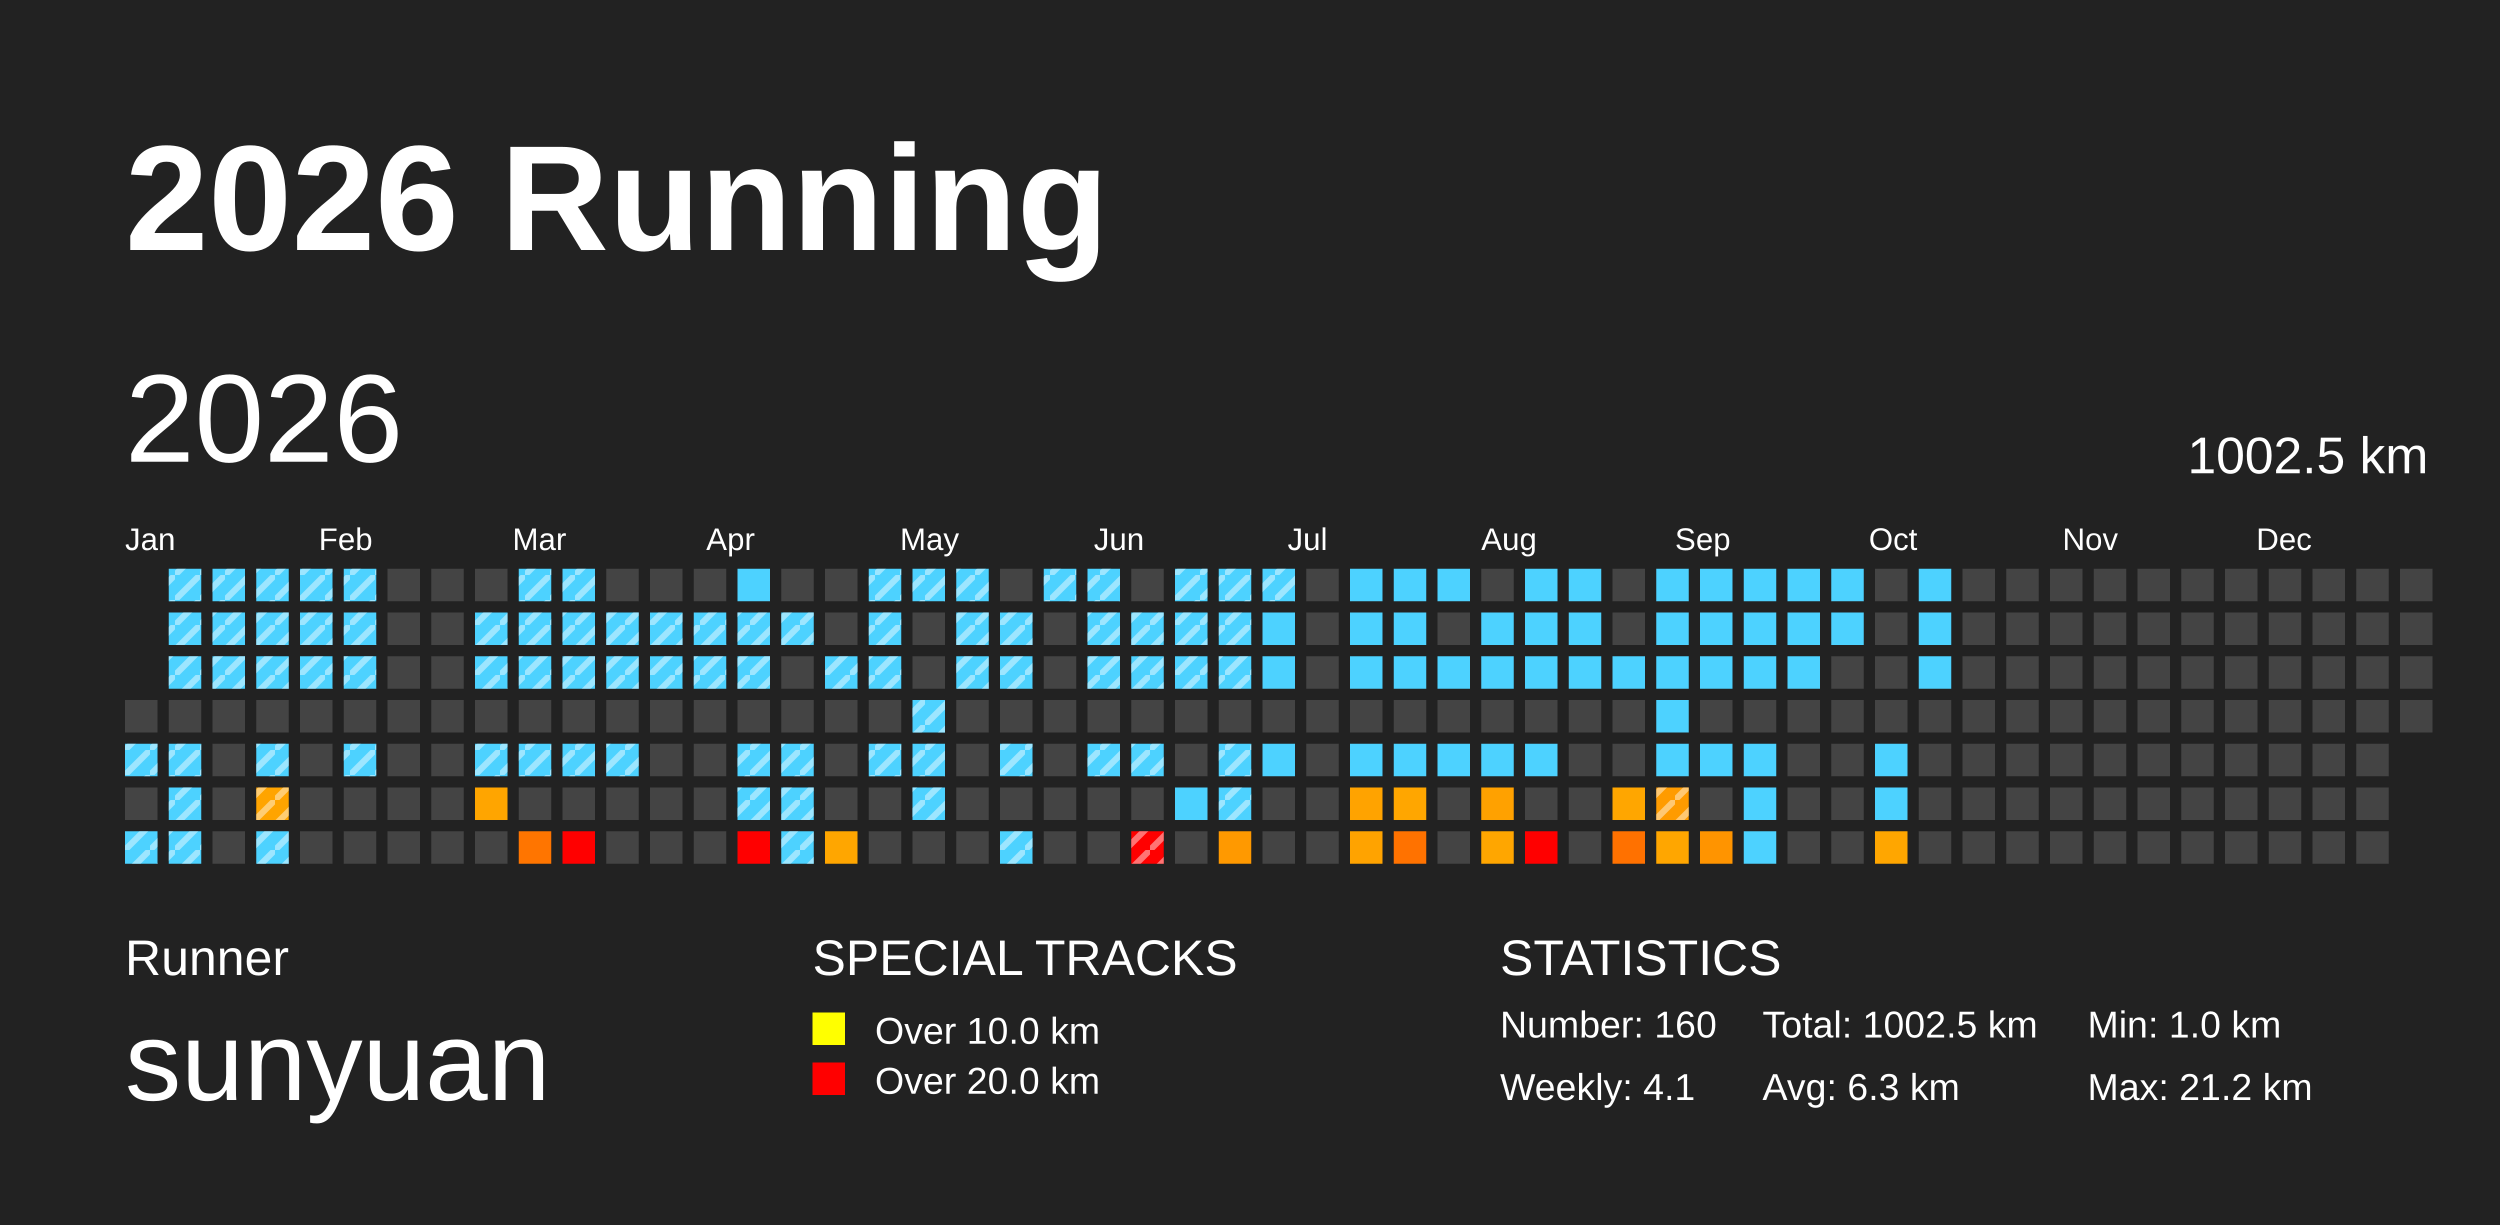
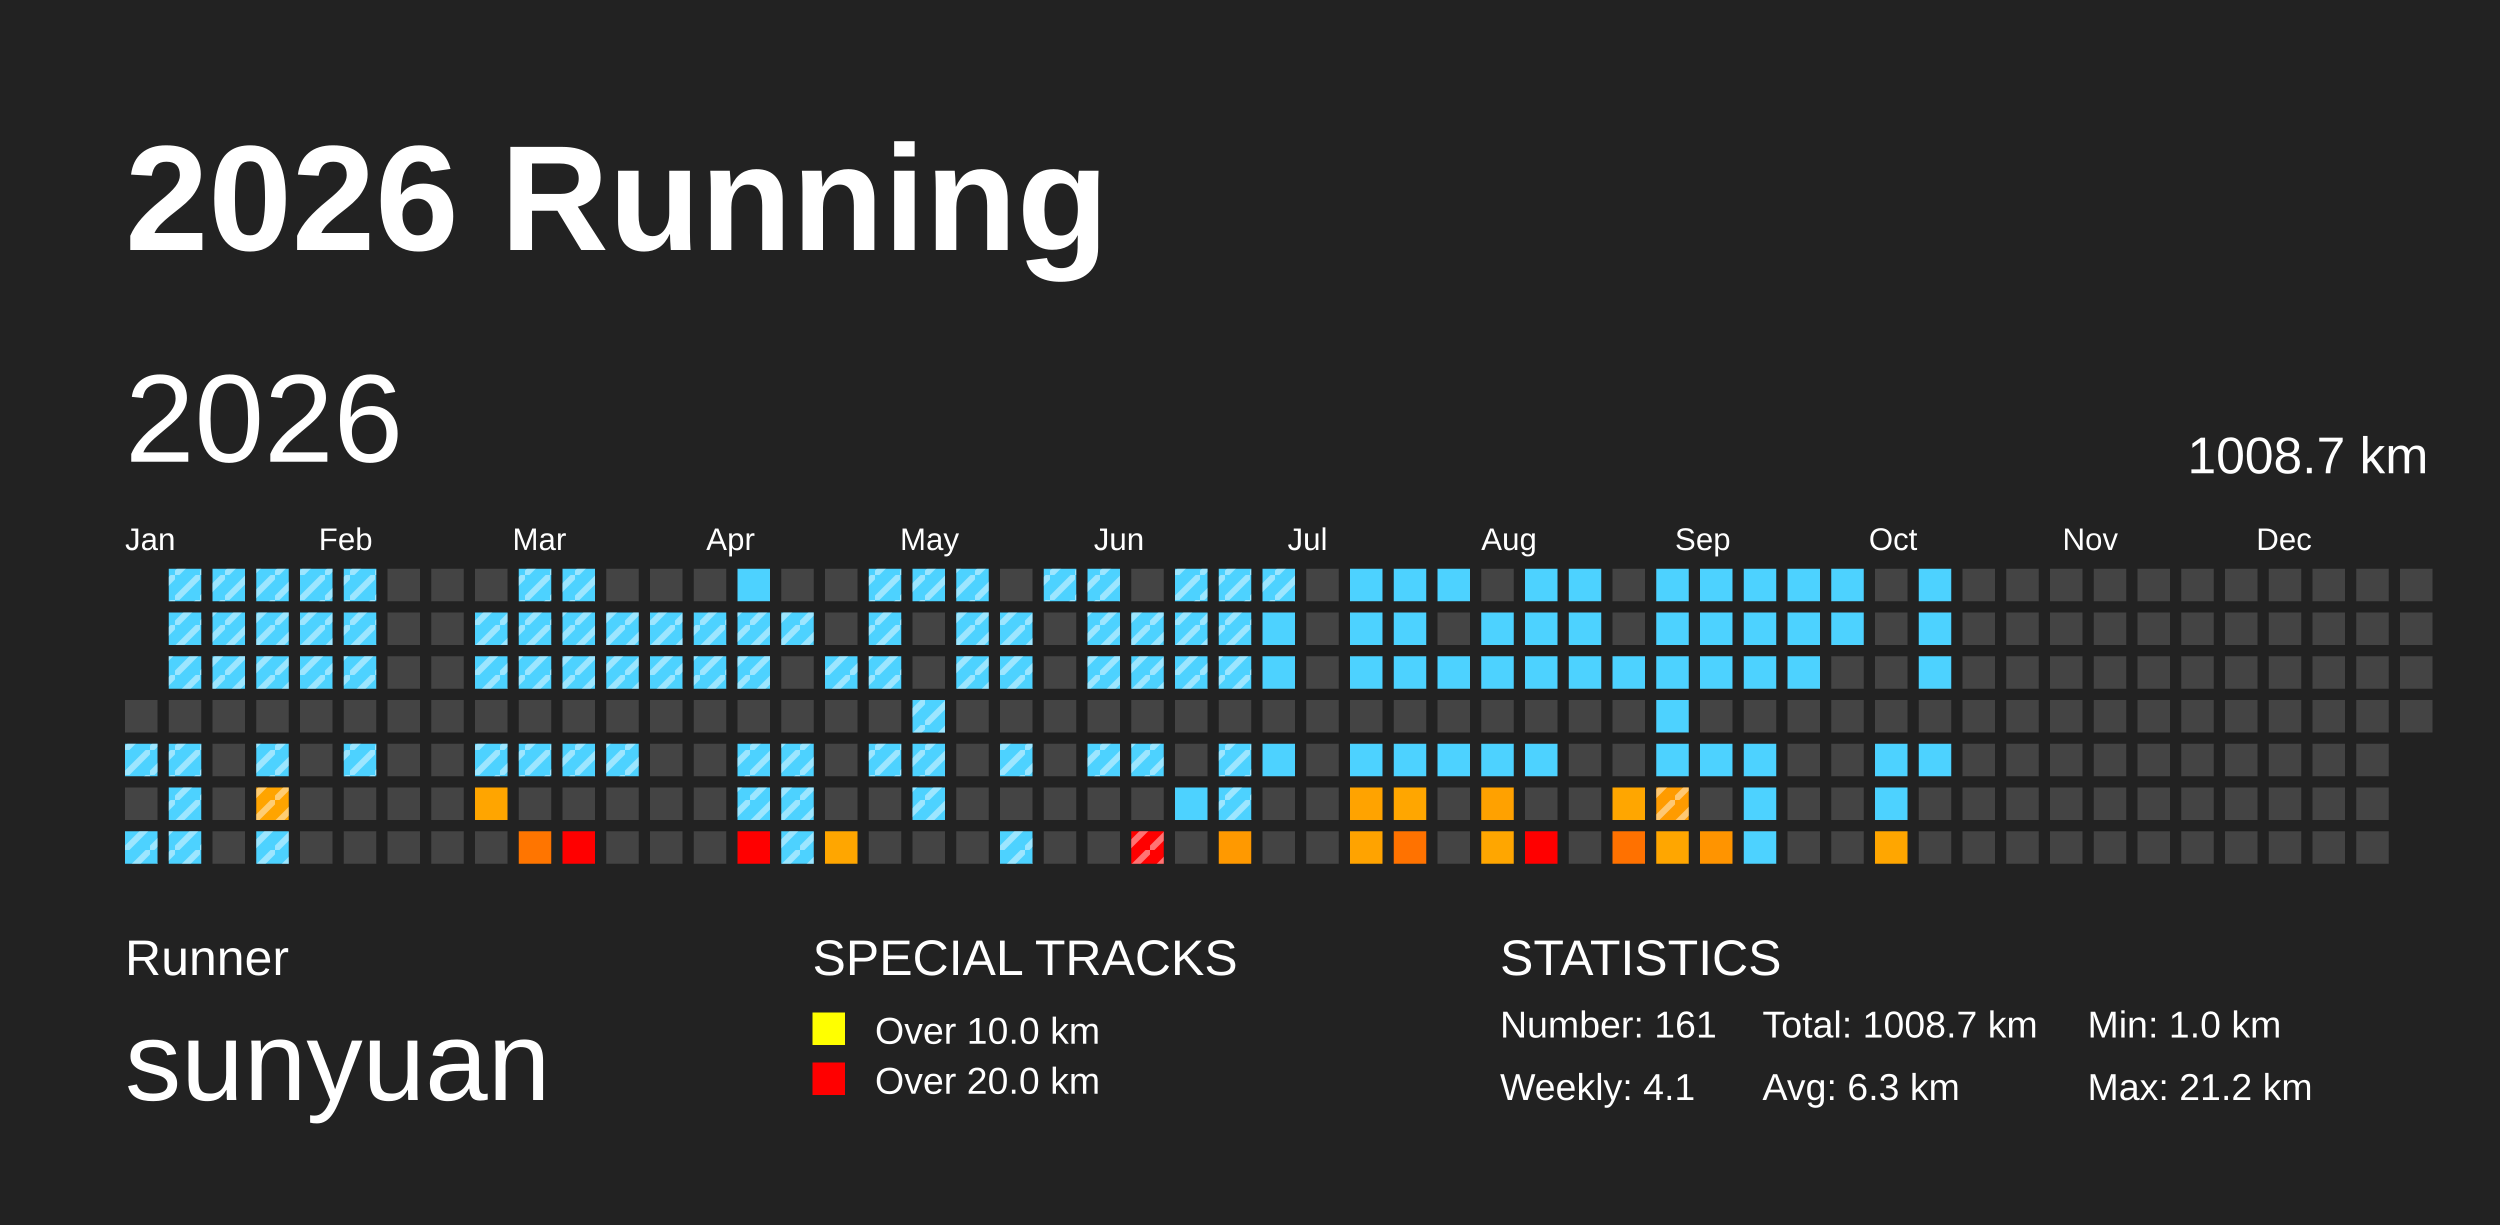
<svg xmlns="http://www.w3.org/2000/svg" baseProfile="full" height="98mm" version="1.1" viewBox="0,0,200,98" width="200mm">
  <defs>
    <pattern height="2" id="indoor-stripe" patternUnits="userSpaceOnUse" width="2">
      <line stroke="white" stroke-opacity="0.45" stroke-width="0.5" x1="0" x2="2" y1="2" y2="0" />
    </pattern>
  </defs>
  <rect fill="#222222" height="98" width="200" x="0" y="0" />
  <text fill="#FFFFFF" style="font-size:12px; font-family:Arial; font-weight:bold;" x="10" y="20">2026 Running</text>
  <text fill="#FFFFFF" style="font-size:4px; font-family:Arial" x="10" y="78">Runner</text>
  <text fill="#FFFFFF" style="font-size:9px; font-family:Arial" x="10" y="88">sunyuan</text>
  <text fill="#FFFFFF" style="font-size:4px; font-family:Arial" x="65" y="78">SPECIAL TRACKS</text>
  <rect fill="yellow" height="2.6" width="2.6" x="65" y="81" />
  <text fill="#FFFFFF" style="font-size:3px; font-family:Arial" x="70" y="83.5">Over 10.0 km</text>
  <rect fill="red" height="2.6" width="2.6" x="65" y="85" />
  <text fill="#FFFFFF" style="font-size:3px; font-family:Arial" x="70" y="87.5">Over 20.0 km</text>
  <text fill="#FFFFFF" style="font-size:4px; font-family:Arial" x="120" y="78">STATISTICS</text>
-   <text fill="#FFFFFF" style="font-size:3px; font-family:Arial" x="120" y="83">Number: 160</text>
+   <text fill="#FFFFFF" style="font-size:3px; font-family:Arial" x="120" y="83">Number: 161</text>
  <text fill="#FFFFFF" style="font-size:3px; font-family:Arial" x="120" y="88">Weekly: 4.1</text>
-   <text fill="#FFFFFF" style="font-size:3px; font-family:Arial" x="141" y="83">Total: 1002.5 km</text>
+   <text fill="#FFFFFF" style="font-size:3px; font-family:Arial" x="141" y="83">Total: 1008.7 km</text>
  <text fill="#FFFFFF" style="font-size:3px; font-family:Arial" x="141" y="88">Avg: 6.3 km</text>
  <text fill="#FFFFFF" style="font-size:3px; font-family:Arial" x="167" y="83">Min: 1.0 km</text>
  <text fill="#FFFFFF" style="font-size:3px; font-family:Arial" x="167" y="88">Max: 21.2 km</text>
  <text dominant-baseline="hanging" fill="#FFFFFF" style="font-size:10.0px; font-family:Arial;" x="10" y="30">2026</text>
-   <text dominant-baseline="hanging" fill="#FFFFFF" style="font-size:4.125px; font-family:Arial;" x="175" y="35">1002.5 km</text>
+   <text dominant-baseline="hanging" fill="#FFFFFF" style="font-size:4.125px; font-family:Arial;" x="175" y="35">1008.7 km</text>
  <text fill="#FFFFFF" style="font-size:2.5px; font-family:Arial" x="10.0" y="44">Jan</text>
  <text fill="#FFFFFF" style="font-size:2.5px; font-family:Arial" x="25.5" y="44">Feb</text>
  <text fill="#FFFFFF" style="font-size:2.5px; font-family:Arial" x="41.0" y="44">Mar</text>
  <text fill="#FFFFFF" style="font-size:2.5px; font-family:Arial" x="56.5" y="44">Apr</text>
  <text fill="#FFFFFF" style="font-size:2.5px; font-family:Arial" x="72.0" y="44">May</text>
  <text fill="#FFFFFF" style="font-size:2.5px; font-family:Arial" x="87.5" y="44">Jun</text>
  <text fill="#FFFFFF" style="font-size:2.5px; font-family:Arial" x="103.0" y="44">Jul</text>
  <text fill="#FFFFFF" style="font-size:2.5px; font-family:Arial" x="118.5" y="44">Aug</text>
  <text fill="#FFFFFF" style="font-size:2.5px; font-family:Arial" x="134.0" y="44">Sep</text>
  <text fill="#FFFFFF" style="font-size:2.5px; font-family:Arial" x="149.5" y="44">Oct</text>
  <text fill="#FFFFFF" style="font-size:2.5px; font-family:Arial" x="165.0" y="44">Nov</text>
  <text fill="#FFFFFF" style="font-size:2.5px; font-family:Arial" x="180.5" y="44">Dec</text>
  <rect fill="#444444" height="2.6" width="2.6" x="10.0" y="56.0" />
  <rect fill="#4dd2ff" height="2.6" width="2.6" x="10.0" y="59.5" />
  <rect fill="url(#indoor-stripe)" height="2.6" style="pointer-events: none;" width="2.6" x="10.0" y="59.5" />
  <rect fill="#444444" height="2.6" width="2.6" x="10.0" y="63.0" />
  <rect fill="#4dd2ff" height="2.6" width="2.6" x="10.0" y="66.5" />
  <rect fill="url(#indoor-stripe)" height="2.6" style="pointer-events: none;" width="2.6" x="10.0" y="66.5" />
  <rect fill="#4dd2ff" height="2.6" width="2.6" x="13.5" y="45.5" />
  <rect fill="url(#indoor-stripe)" height="2.6" style="pointer-events: none;" width="2.6" x="13.5" y="45.5" />
  <rect fill="#4dd2ff" height="2.6" width="2.6" x="13.5" y="49.0" />
  <rect fill="url(#indoor-stripe)" height="2.6" style="pointer-events: none;" width="2.6" x="13.5" y="49.0" />
  <rect fill="#4dd2ff" height="2.6" width="2.6" x="13.5" y="52.5" />
  <rect fill="url(#indoor-stripe)" height="2.6" style="pointer-events: none;" width="2.6" x="13.5" y="52.5" />
  <rect fill="#444444" height="2.6" width="2.6" x="13.5" y="56.0" />
  <rect fill="#4dd2ff" height="2.6" width="2.6" x="13.5" y="59.5" />
  <rect fill="url(#indoor-stripe)" height="2.6" style="pointer-events: none;" width="2.6" x="13.5" y="59.5" />
  <rect fill="#4dd2ff" height="2.6" width="2.6" x="13.5" y="63.0" />
  <rect fill="url(#indoor-stripe)" height="2.6" style="pointer-events: none;" width="2.6" x="13.5" y="63.0" />
  <rect fill="#4dd2ff" height="2.6" width="2.6" x="13.5" y="66.5" />
  <rect fill="url(#indoor-stripe)" height="2.6" style="pointer-events: none;" width="2.6" x="13.5" y="66.5" />
  <rect fill="#4dd2ff" height="2.6" width="2.6" x="17.0" y="45.5" />
  <rect fill="url(#indoor-stripe)" height="2.6" style="pointer-events: none;" width="2.6" x="17.0" y="45.5" />
  <rect fill="#4dd2ff" height="2.6" width="2.6" x="17.0" y="49.0" />
  <rect fill="url(#indoor-stripe)" height="2.6" style="pointer-events: none;" width="2.6" x="17.0" y="49.0" />
  <rect fill="#4dd2ff" height="2.6" width="2.6" x="17.0" y="52.5" />
  <rect fill="url(#indoor-stripe)" height="2.6" style="pointer-events: none;" width="2.6" x="17.0" y="52.5" />
  <rect fill="#444444" height="2.6" width="2.6" x="17.0" y="56.0" />
  <rect fill="#444444" height="2.6" width="2.6" x="17.0" y="59.5" />
  <rect fill="#444444" height="2.6" width="2.6" x="17.0" y="63.0" />
  <rect fill="#444444" height="2.6" width="2.6" x="17.0" y="66.5" />
  <rect fill="#4dd2ff" height="2.6" width="2.6" x="20.5" y="45.5" />
  <rect fill="url(#indoor-stripe)" height="2.6" style="pointer-events: none;" width="2.6" x="20.5" y="45.5" />
  <rect fill="#4dd2ff" height="2.6" width="2.6" x="20.5" y="49.0" />
  <rect fill="url(#indoor-stripe)" height="2.6" style="pointer-events: none;" width="2.6" x="20.5" y="49.0" />
  <rect fill="#4dd2ff" height="2.6" width="2.6" x="20.5" y="52.5" />
  <rect fill="url(#indoor-stripe)" height="2.6" style="pointer-events: none;" width="2.6" x="20.5" y="52.5" />
  <rect fill="#444444" height="2.6" width="2.6" x="20.5" y="56.0" />
  <rect fill="#4dd2ff" height="2.6" width="2.6" x="20.5" y="59.5" />
  <rect fill="url(#indoor-stripe)" height="2.6" style="pointer-events: none;" width="2.6" x="20.5" y="59.5" />
  <rect fill="#ffa400" height="2.6" width="2.6" x="20.5" y="63.0" />
  <rect fill="url(#indoor-stripe)" height="2.6" style="pointer-events: none;" width="2.6" x="20.5" y="63.0" />
  <rect fill="#4dd2ff" height="2.6" width="2.6" x="20.5" y="66.5" />
  <rect fill="url(#indoor-stripe)" height="2.6" style="pointer-events: none;" width="2.6" x="20.5" y="66.5" />
  <rect fill="#4dd2ff" height="2.6" width="2.6" x="24.0" y="45.5" />
  <rect fill="url(#indoor-stripe)" height="2.6" style="pointer-events: none;" width="2.6" x="24.0" y="45.5" />
  <rect fill="#4dd2ff" height="2.6" width="2.6" x="24.0" y="49.0" />
  <rect fill="url(#indoor-stripe)" height="2.6" style="pointer-events: none;" width="2.6" x="24.0" y="49.0" />
  <rect fill="#4dd2ff" height="2.6" width="2.6" x="24.0" y="52.5" />
  <rect fill="url(#indoor-stripe)" height="2.6" style="pointer-events: none;" width="2.6" x="24.0" y="52.5" />
  <rect fill="#444444" height="2.6" width="2.6" x="24.0" y="56.0" />
  <rect fill="#444444" height="2.6" width="2.6" x="24.0" y="59.5" />
  <rect fill="#444444" height="2.6" width="2.6" x="24.0" y="63.0" />
  <rect fill="#444444" height="2.6" width="2.6" x="24.0" y="66.5" />
  <rect fill="#4dd2ff" height="2.6" width="2.6" x="27.5" y="45.5" />
  <rect fill="url(#indoor-stripe)" height="2.6" style="pointer-events: none;" width="2.6" x="27.5" y="45.5" />
  <rect fill="#4dd2ff" height="2.6" width="2.6" x="27.5" y="49.0" />
  <rect fill="url(#indoor-stripe)" height="2.6" style="pointer-events: none;" width="2.6" x="27.5" y="49.0" />
  <rect fill="#4dd2ff" height="2.6" width="2.6" x="27.5" y="52.5" />
  <rect fill="url(#indoor-stripe)" height="2.6" style="pointer-events: none;" width="2.6" x="27.5" y="52.5" />
  <rect fill="#444444" height="2.6" width="2.6" x="27.5" y="56.0" />
  <rect fill="#4dd2ff" height="2.6" width="2.6" x="27.5" y="59.5" />
  <rect fill="url(#indoor-stripe)" height="2.6" style="pointer-events: none;" width="2.6" x="27.5" y="59.5" />
  <rect fill="#444444" height="2.6" width="2.6" x="27.5" y="63.0" />
  <rect fill="#444444" height="2.6" width="2.6" x="27.5" y="66.5" />
  <rect fill="#444444" height="2.6" width="2.6" x="31.0" y="45.5" />
  <rect fill="#444444" height="2.6" width="2.6" x="31.0" y="49.0" />
  <rect fill="#444444" height="2.6" width="2.6" x="31.0" y="52.5" />
  <rect fill="#444444" height="2.6" width="2.6" x="31.0" y="56.0" />
  <rect fill="#444444" height="2.6" width="2.6" x="31.0" y="59.5" />
  <rect fill="#444444" height="2.6" width="2.6" x="31.0" y="63.0" />
  <rect fill="#444444" height="2.6" width="2.6" x="31.0" y="66.5" />
  <rect fill="#444444" height="2.6" width="2.6" x="34.5" y="45.5" />
  <rect fill="#444444" height="2.6" width="2.6" x="34.5" y="49.0" />
  <rect fill="#444444" height="2.6" width="2.6" x="34.5" y="52.5" />
  <rect fill="#444444" height="2.6" width="2.6" x="34.5" y="56.0" />
  <rect fill="#444444" height="2.6" width="2.6" x="34.5" y="59.5" />
  <rect fill="#444444" height="2.6" width="2.6" x="34.5" y="63.0" />
  <rect fill="#444444" height="2.6" width="2.6" x="34.5" y="66.5" />
  <rect fill="#444444" height="2.6" width="2.6" x="38.0" y="45.5" />
  <rect fill="#4dd2ff" height="2.6" width="2.6" x="38.0" y="49.0" />
  <rect fill="url(#indoor-stripe)" height="2.6" style="pointer-events: none;" width="2.6" x="38.0" y="49.0" />
  <rect fill="#4dd2ff" height="2.6" width="2.6" x="38.0" y="52.5" />
  <rect fill="url(#indoor-stripe)" height="2.6" style="pointer-events: none;" width="2.6" x="38.0" y="52.5" />
  <rect fill="#444444" height="2.6" width="2.6" x="38.0" y="56.0" />
  <rect fill="#4dd2ff" height="2.6" width="2.6" x="38.0" y="59.5" />
  <rect fill="url(#indoor-stripe)" height="2.6" style="pointer-events: none;" width="2.6" x="38.0" y="59.5" />
  <rect fill="#ffa500" height="2.6" width="2.6" x="38.0" y="63.0" />
  <rect fill="#444444" height="2.6" width="2.6" x="38.0" y="66.5" />
  <rect fill="#4dd2ff" height="2.6" width="2.6" x="41.5" y="45.5" />
  <rect fill="url(#indoor-stripe)" height="2.6" style="pointer-events: none;" width="2.6" x="41.5" y="45.5" />
  <rect fill="#4dd2ff" height="2.6" width="2.6" x="41.5" y="49.0" />
  <rect fill="url(#indoor-stripe)" height="2.6" style="pointer-events: none;" width="2.6" x="41.5" y="49.0" />
  <rect fill="#4dd2ff" height="2.6" width="2.6" x="41.5" y="52.5" />
  <rect fill="url(#indoor-stripe)" height="2.6" style="pointer-events: none;" width="2.6" x="41.5" y="52.5" />
  <rect fill="#444444" height="2.6" width="2.6" x="41.5" y="56.0" />
  <rect fill="#4dd2ff" height="2.6" width="2.6" x="41.5" y="59.5" />
  <rect fill="url(#indoor-stripe)" height="2.6" style="pointer-events: none;" width="2.6" x="41.5" y="59.5" />
  <rect fill="#444444" height="2.6" width="2.6" x="41.5" y="63.0" />
  <rect fill="#ff7500" height="2.6" width="2.6" x="41.5" y="66.5" />
  <rect fill="#4dd2ff" height="2.6" width="2.6" x="45.0" y="45.5" />
  <rect fill="url(#indoor-stripe)" height="2.6" style="pointer-events: none;" width="2.6" x="45.0" y="45.5" />
  <rect fill="#4dd2ff" height="2.6" width="2.6" x="45.0" y="49.0" />
  <rect fill="url(#indoor-stripe)" height="2.6" style="pointer-events: none;" width="2.6" x="45.0" y="49.0" />
  <rect fill="#4dd2ff" height="2.6" width="2.6" x="45.0" y="52.5" />
  <rect fill="url(#indoor-stripe)" height="2.6" style="pointer-events: none;" width="2.6" x="45.0" y="52.5" />
  <rect fill="#444444" height="2.6" width="2.6" x="45.0" y="56.0" />
  <rect fill="#4dd2ff" height="2.6" width="2.6" x="45.0" y="59.5" />
  <rect fill="url(#indoor-stripe)" height="2.6" style="pointer-events: none;" width="2.6" x="45.0" y="59.5" />
  <rect fill="#444444" height="2.6" width="2.6" x="45.0" y="63.0" />
  <rect fill="red" height="2.6" width="2.6" x="45.0" y="66.5" />
  <rect fill="#444444" height="2.6" width="2.6" x="48.5" y="45.5" />
  <rect fill="#4dd2ff" height="2.6" width="2.6" x="48.5" y="49.0" />
  <rect fill="url(#indoor-stripe)" height="2.6" style="pointer-events: none;" width="2.6" x="48.5" y="49.0" />
  <rect fill="#4dd2ff" height="2.6" width="2.6" x="48.5" y="52.5" />
  <rect fill="url(#indoor-stripe)" height="2.6" style="pointer-events: none;" width="2.6" x="48.5" y="52.5" />
  <rect fill="#444444" height="2.6" width="2.6" x="48.5" y="56.0" />
  <rect fill="#4dd2ff" height="2.6" width="2.6" x="48.5" y="59.5" />
  <rect fill="url(#indoor-stripe)" height="2.6" style="pointer-events: none;" width="2.6" x="48.5" y="59.5" />
  <rect fill="#444444" height="2.6" width="2.6" x="48.5" y="63.0" />
  <rect fill="#444444" height="2.6" width="2.6" x="48.5" y="66.5" />
  <rect fill="#444444" height="2.6" width="2.6" x="52.0" y="45.5" />
  <rect fill="#4dd2ff" height="2.6" width="2.6" x="52.0" y="49.0" />
  <rect fill="url(#indoor-stripe)" height="2.6" style="pointer-events: none;" width="2.6" x="52.0" y="49.0" />
  <rect fill="#4dd2ff" height="2.6" width="2.6" x="52.0" y="52.5" />
  <rect fill="url(#indoor-stripe)" height="2.6" style="pointer-events: none;" width="2.6" x="52.0" y="52.5" />
  <rect fill="#444444" height="2.6" width="2.6" x="52.0" y="56.0" />
  <rect fill="#444444" height="2.6" width="2.6" x="52.0" y="59.5" />
  <rect fill="#444444" height="2.6" width="2.6" x="52.0" y="63.0" />
  <rect fill="#444444" height="2.6" width="2.6" x="52.0" y="66.5" />
  <rect fill="#444444" height="2.6" width="2.6" x="55.5" y="45.5" />
  <rect fill="#4dd2ff" height="2.6" width="2.6" x="55.5" y="49.0" />
  <rect fill="url(#indoor-stripe)" height="2.6" style="pointer-events: none;" width="2.6" x="55.5" y="49.0" />
  <rect fill="#4dd2ff" height="2.6" width="2.6" x="55.5" y="52.5" />
  <rect fill="url(#indoor-stripe)" height="2.6" style="pointer-events: none;" width="2.6" x="55.5" y="52.5" />
  <rect fill="#444444" height="2.6" width="2.6" x="55.5" y="56.0" />
  <rect fill="#444444" height="2.6" width="2.6" x="55.5" y="59.5" />
  <rect fill="#444444" height="2.6" width="2.6" x="55.5" y="63.0" />
  <rect fill="#444444" height="2.6" width="2.6" x="55.5" y="66.5" />
  <rect fill="#4dd2ff" height="2.6" width="2.6" x="59.0" y="45.5" />
  <rect fill="#4dd2ff" height="2.6" width="2.6" x="59.0" y="49.0" />
  <rect fill="url(#indoor-stripe)" height="2.6" style="pointer-events: none;" width="2.6" x="59.0" y="49.0" />
  <rect fill="#4dd2ff" height="2.6" width="2.6" x="59.0" y="52.5" />
  <rect fill="url(#indoor-stripe)" height="2.6" style="pointer-events: none;" width="2.6" x="59.0" y="52.5" />
  <rect fill="#444444" height="2.6" width="2.6" x="59.0" y="56.0" />
  <rect fill="#4dd2ff" height="2.6" width="2.6" x="59.0" y="59.5" />
  <rect fill="url(#indoor-stripe)" height="2.6" style="pointer-events: none;" width="2.6" x="59.0" y="59.5" />
  <rect fill="#4dd2ff" height="2.6" width="2.6" x="59.0" y="63.0" />
  <rect fill="url(#indoor-stripe)" height="2.6" style="pointer-events: none;" width="2.6" x="59.0" y="63.0" />
  <rect fill="red" height="2.6" width="2.6" x="59.0" y="66.5" />
  <rect fill="#444444" height="2.6" width="2.6" x="62.5" y="45.5" />
  <rect fill="#4dd2ff" height="2.6" width="2.6" x="62.5" y="49.0" />
  <rect fill="url(#indoor-stripe)" height="2.6" style="pointer-events: none;" width="2.6" x="62.5" y="49.0" />
  <rect fill="#444444" height="2.6" width="2.6" x="62.5" y="52.5" />
  <rect fill="#444444" height="2.6" width="2.6" x="62.5" y="56.0" />
  <rect fill="#4dd2ff" height="2.6" width="2.6" x="62.5" y="59.5" />
  <rect fill="url(#indoor-stripe)" height="2.6" style="pointer-events: none;" width="2.6" x="62.5" y="59.5" />
  <rect fill="#4dd2ff" height="2.6" width="2.6" x="62.5" y="63.0" />
  <rect fill="url(#indoor-stripe)" height="2.6" style="pointer-events: none;" width="2.6" x="62.5" y="63.0" />
  <rect fill="#4dd2ff" height="2.6" width="2.6" x="62.5" y="66.5" />
  <rect fill="url(#indoor-stripe)" height="2.6" style="pointer-events: none;" width="2.6" x="62.5" y="66.5" />
  <rect fill="#444444" height="2.6" width="2.6" x="66.0" y="45.5" />
  <rect fill="#444444" height="2.6" width="2.6" x="66.0" y="49.0" />
  <rect fill="#4dd2ff" height="2.6" width="2.6" x="66.0" y="52.5" />
  <rect fill="url(#indoor-stripe)" height="2.6" style="pointer-events: none;" width="2.6" x="66.0" y="52.5" />
  <rect fill="#444444" height="2.6" width="2.6" x="66.0" y="56.0" />
  <rect fill="#444444" height="2.6" width="2.6" x="66.0" y="59.5" />
  <rect fill="#444444" height="2.6" width="2.6" x="66.0" y="63.0" />
  <rect fill="#ffa600" height="2.6" width="2.6" x="66.0" y="66.5" />
  <rect fill="#4dd2ff" height="2.6" width="2.6" x="69.5" y="45.5" />
  <rect fill="url(#indoor-stripe)" height="2.6" style="pointer-events: none;" width="2.6" x="69.5" y="45.5" />
  <rect fill="#4dd2ff" height="2.6" width="2.6" x="69.5" y="49.0" />
  <rect fill="url(#indoor-stripe)" height="2.6" style="pointer-events: none;" width="2.6" x="69.5" y="49.0" />
  <rect fill="#4dd2ff" height="2.6" width="2.6" x="69.5" y="52.5" />
  <rect fill="url(#indoor-stripe)" height="2.6" style="pointer-events: none;" width="2.6" x="69.5" y="52.5" />
  <rect fill="#444444" height="2.6" width="2.6" x="69.5" y="56.0" />
  <rect fill="#4dd2ff" height="2.6" width="2.6" x="69.5" y="59.5" />
  <rect fill="url(#indoor-stripe)" height="2.6" style="pointer-events: none;" width="2.6" x="69.5" y="59.5" />
  <rect fill="#444444" height="2.6" width="2.6" x="69.5" y="63.0" />
  <rect fill="#444444" height="2.6" width="2.6" x="69.5" y="66.5" />
  <rect fill="#4dd2ff" height="2.6" width="2.6" x="73.0" y="45.5" />
  <rect fill="url(#indoor-stripe)" height="2.6" style="pointer-events: none;" width="2.6" x="73.0" y="45.5" />
  <rect fill="#444444" height="2.6" width="2.6" x="73.0" y="49.0" />
  <rect fill="#444444" height="2.6" width="2.6" x="73.0" y="52.5" />
  <rect fill="#4dd2ff" height="2.6" width="2.6" x="73.0" y="56.0" />
  <rect fill="url(#indoor-stripe)" height="2.6" style="pointer-events: none;" width="2.6" x="73.0" y="56.0" />
  <rect fill="#4dd2ff" height="2.6" width="2.6" x="73.0" y="59.5" />
  <rect fill="url(#indoor-stripe)" height="2.6" style="pointer-events: none;" width="2.6" x="73.0" y="59.5" />
  <rect fill="#4dd2ff" height="2.6" width="2.6" x="73.0" y="63.0" />
  <rect fill="url(#indoor-stripe)" height="2.6" style="pointer-events: none;" width="2.6" x="73.0" y="63.0" />
  <rect fill="#444444" height="2.6" width="2.6" x="73.0" y="66.5" />
  <rect fill="#4dd2ff" height="2.6" width="2.6" x="76.5" y="45.5" />
  <rect fill="url(#indoor-stripe)" height="2.6" style="pointer-events: none;" width="2.6" x="76.5" y="45.5" />
  <rect fill="#4dd2ff" height="2.6" width="2.6" x="76.5" y="49.0" />
  <rect fill="url(#indoor-stripe)" height="2.6" style="pointer-events: none;" width="2.6" x="76.5" y="49.0" />
  <rect fill="#4dd2ff" height="2.6" width="2.6" x="76.5" y="52.5" />
  <rect fill="url(#indoor-stripe)" height="2.6" style="pointer-events: none;" width="2.6" x="76.5" y="52.5" />
  <rect fill="#444444" height="2.6" width="2.6" x="76.5" y="56.0" />
  <rect fill="#444444" height="2.6" width="2.6" x="76.5" y="59.5" />
  <rect fill="#444444" height="2.6" width="2.6" x="76.5" y="63.0" />
  <rect fill="#444444" height="2.6" width="2.6" x="76.5" y="66.5" />
  <rect fill="#444444" height="2.6" width="2.6" x="80.0" y="45.5" />
  <rect fill="#4dd2ff" height="2.6" width="2.6" x="80.0" y="49.0" />
  <rect fill="url(#indoor-stripe)" height="2.6" style="pointer-events: none;" width="2.6" x="80.0" y="49.0" />
  <rect fill="#4dd2ff" height="2.6" width="2.6" x="80.0" y="52.5" />
  <rect fill="url(#indoor-stripe)" height="2.6" style="pointer-events: none;" width="2.6" x="80.0" y="52.5" />
  <rect fill="#444444" height="2.6" width="2.6" x="80.0" y="56.0" />
  <rect fill="#4dd2ff" height="2.6" width="2.6" x="80.0" y="59.5" />
  <rect fill="url(#indoor-stripe)" height="2.6" style="pointer-events: none;" width="2.6" x="80.0" y="59.5" />
  <rect fill="#444444" height="2.6" width="2.6" x="80.0" y="63.0" />
  <rect fill="#4dd2ff" height="2.6" width="2.6" x="80.0" y="66.5" />
  <rect fill="url(#indoor-stripe)" height="2.6" style="pointer-events: none;" width="2.6" x="80.0" y="66.5" />
  <rect fill="#4dd2ff" height="2.6" width="2.6" x="83.5" y="45.5" />
  <rect fill="url(#indoor-stripe)" height="2.6" style="pointer-events: none;" width="2.6" x="83.5" y="45.5" />
  <rect fill="#444444" height="2.6" width="2.6" x="83.5" y="49.0" />
  <rect fill="#444444" height="2.6" width="2.6" x="83.5" y="52.5" />
  <rect fill="#444444" height="2.6" width="2.6" x="83.5" y="56.0" />
  <rect fill="#444444" height="2.6" width="2.6" x="83.5" y="59.5" />
  <rect fill="#444444" height="2.6" width="2.6" x="83.5" y="63.0" />
  <rect fill="#444444" height="2.6" width="2.6" x="83.5" y="66.5" />
  <rect fill="#4dd2ff" height="2.6" width="2.6" x="87.0" y="45.5" />
  <rect fill="url(#indoor-stripe)" height="2.6" style="pointer-events: none;" width="2.6" x="87.0" y="45.5" />
  <rect fill="#4dd2ff" height="2.6" width="2.6" x="87.0" y="49.0" />
  <rect fill="url(#indoor-stripe)" height="2.6" style="pointer-events: none;" width="2.6" x="87.0" y="49.0" />
  <rect fill="#4dd2ff" height="2.6" width="2.6" x="87.0" y="52.5" />
  <rect fill="url(#indoor-stripe)" height="2.6" style="pointer-events: none;" width="2.6" x="87.0" y="52.5" />
  <rect fill="#444444" height="2.6" width="2.6" x="87.0" y="56.0" />
  <rect fill="#4dd2ff" height="2.6" width="2.6" x="87.0" y="59.5" />
  <rect fill="url(#indoor-stripe)" height="2.6" style="pointer-events: none;" width="2.6" x="87.0" y="59.5" />
  <rect fill="#444444" height="2.6" width="2.6" x="87.0" y="63.0" />
  <rect fill="#444444" height="2.6" width="2.6" x="87.0" y="66.5" />
  <rect fill="#444444" height="2.6" width="2.6" x="90.5" y="45.5" />
  <rect fill="#4dd2ff" height="2.6" width="2.6" x="90.5" y="49.0" />
  <rect fill="url(#indoor-stripe)" height="2.6" style="pointer-events: none;" width="2.6" x="90.5" y="49.0" />
  <rect fill="#4dd2ff" height="2.6" width="2.6" x="90.5" y="52.5" />
  <rect fill="url(#indoor-stripe)" height="2.6" style="pointer-events: none;" width="2.6" x="90.5" y="52.5" />
  <rect fill="#444444" height="2.6" width="2.6" x="90.5" y="56.0" />
  <rect fill="#4dd2ff" height="2.6" width="2.6" x="90.5" y="59.5" />
  <rect fill="url(#indoor-stripe)" height="2.6" style="pointer-events: none;" width="2.6" x="90.5" y="59.5" />
  <rect fill="#444444" height="2.6" width="2.6" x="90.5" y="63.0" />
  <rect fill="red" height="2.6" width="2.6" x="90.5" y="66.5" />
  <rect fill="url(#indoor-stripe)" height="2.6" style="pointer-events: none;" width="2.6" x="90.5" y="66.5" />
  <rect fill="#4dd2ff" height="2.6" width="2.6" x="94.0" y="45.5" />
  <rect fill="url(#indoor-stripe)" height="2.6" style="pointer-events: none;" width="2.6" x="94.0" y="45.5" />
  <rect fill="#4dd2ff" height="2.6" width="2.6" x="94.0" y="49.0" />
  <rect fill="url(#indoor-stripe)" height="2.6" style="pointer-events: none;" width="2.6" x="94.0" y="49.0" />
  <rect fill="#4dd2ff" height="2.6" width="2.6" x="94.0" y="52.5" />
  <rect fill="url(#indoor-stripe)" height="2.6" style="pointer-events: none;" width="2.6" x="94.0" y="52.5" />
  <rect fill="#444444" height="2.6" width="2.6" x="94.0" y="56.0" />
  <rect fill="#444444" height="2.6" width="2.6" x="94.0" y="59.5" />
  <rect fill="#4dd2ff" height="2.6" width="2.6" x="94.0" y="63.0" />
  <rect fill="#444444" height="2.6" width="2.6" x="94.0" y="66.5" />
  <rect fill="#4dd2ff" height="2.6" width="2.6" x="97.5" y="45.5" />
  <rect fill="url(#indoor-stripe)" height="2.6" style="pointer-events: none;" width="2.6" x="97.5" y="45.5" />
  <rect fill="#4dd2ff" height="2.6" width="2.6" x="97.5" y="49.0" />
  <rect fill="url(#indoor-stripe)" height="2.6" style="pointer-events: none;" width="2.6" x="97.5" y="49.0" />
  <rect fill="#4dd2ff" height="2.6" width="2.6" x="97.5" y="52.5" />
  <rect fill="url(#indoor-stripe)" height="2.6" style="pointer-events: none;" width="2.6" x="97.5" y="52.5" />
  <rect fill="#444444" height="2.6" width="2.6" x="97.5" y="56.0" />
  <rect fill="#4dd2ff" height="2.6" width="2.6" x="97.5" y="59.5" />
  <rect fill="url(#indoor-stripe)" height="2.6" style="pointer-events: none;" width="2.6" x="97.5" y="59.5" />
  <rect fill="#4dd2ff" height="2.6" width="2.6" x="97.5" y="63.0" />
  <rect fill="url(#indoor-stripe)" height="2.6" style="pointer-events: none;" width="2.6" x="97.5" y="63.0" />
  <rect fill="#ff9900" height="2.6" width="2.6" x="97.5" y="66.5" />
  <rect fill="#4dd2ff" height="2.6" width="2.6" x="101.0" y="45.5" />
  <rect fill="url(#indoor-stripe)" height="2.6" style="pointer-events: none;" width="2.6" x="101.0" y="45.5" />
  <rect fill="#4dd2ff" height="2.6" width="2.6" x="101.0" y="49.0" />
  <rect fill="#4dd2ff" height="2.6" width="2.6" x="101.0" y="52.5" />
  <rect fill="#444444" height="2.6" width="2.6" x="101.0" y="56.0" />
  <rect fill="#4dd2ff" height="2.6" width="2.6" x="101.0" y="59.5" />
  <rect fill="#444444" height="2.6" width="2.6" x="101.0" y="63.0" />
  <rect fill="#444444" height="2.6" width="2.6" x="101.0" y="66.5" />
  <rect fill="#444444" height="2.6" width="2.6" x="104.5" y="45.5" />
  <rect fill="#444444" height="2.6" width="2.6" x="104.5" y="49.0" />
  <rect fill="#444444" height="2.6" width="2.6" x="104.5" y="52.5" />
  <rect fill="#444444" height="2.6" width="2.6" x="104.5" y="56.0" />
  <rect fill="#444444" height="2.6" width="2.6" x="104.5" y="59.5" />
  <rect fill="#444444" height="2.6" width="2.6" x="104.5" y="63.0" />
  <rect fill="#444444" height="2.6" width="2.6" x="104.5" y="66.5" />
  <rect fill="#4dd2ff" height="2.6" width="2.6" x="108.0" y="45.5" />
  <rect fill="#4dd2ff" height="2.6" width="2.6" x="108.0" y="49.0" />
  <rect fill="#4dd2ff" height="2.6" width="2.6" x="108.0" y="52.5" />
  <rect fill="#444444" height="2.6" width="2.6" x="108.0" y="56.0" />
  <rect fill="#4dd2ff" height="2.6" width="2.6" x="108.0" y="59.5" />
  <rect fill="#ffa300" height="2.6" width="2.6" x="108.0" y="63.0" />
  <rect fill="#ffa300" height="2.6" width="2.6" x="108.0" y="66.5" />
  <rect fill="#4dd2ff" height="2.6" width="2.6" x="111.5" y="45.5" />
  <rect fill="#4dd2ff" height="2.6" width="2.6" x="111.5" y="49.0" />
  <rect fill="#4dd2ff" height="2.6" width="2.6" x="111.5" y="52.5" />
  <rect fill="#444444" height="2.6" width="2.6" x="111.5" y="56.0" />
  <rect fill="#4dd2ff" height="2.6" width="2.6" x="111.5" y="59.5" />
  <rect fill="#ffa600" height="2.6" width="2.6" x="111.5" y="63.0" />
  <rect fill="#ff7200" height="2.6" width="2.6" x="111.5" y="66.5" />
  <rect fill="#4dd2ff" height="2.6" width="2.6" x="115.0" y="45.5" />
  <rect fill="#444444" height="2.6" width="2.6" x="115.0" y="49.0" />
  <rect fill="#4dd2ff" height="2.6" width="2.6" x="115.0" y="52.5" />
  <rect fill="#444444" height="2.6" width="2.6" x="115.0" y="56.0" />
  <rect fill="#4dd2ff" height="2.6" width="2.6" x="115.0" y="59.5" />
  <rect fill="#444444" height="2.6" width="2.6" x="115.0" y="63.0" />
  <rect fill="#444444" height="2.6" width="2.6" x="115.0" y="66.5" />
  <rect fill="#444444" height="2.6" width="2.6" x="118.5" y="45.5" />
  <rect fill="#4dd2ff" height="2.6" width="2.6" x="118.5" y="49.0" />
  <rect fill="#4dd2ff" height="2.6" width="2.6" x="118.5" y="52.5" />
  <rect fill="#444444" height="2.6" width="2.6" x="118.5" y="56.0" />
  <rect fill="#4dd2ff" height="2.6" width="2.6" x="118.5" y="59.5" />
  <rect fill="#ffa100" height="2.6" width="2.6" x="118.5" y="63.0" />
  <rect fill="#ffa600" height="2.6" width="2.6" x="118.5" y="66.5" />
  <rect fill="#4dd2ff" height="2.6" width="2.6" x="122.0" y="45.5" />
  <rect fill="#4dd2ff" height="2.6" width="2.6" x="122.0" y="49.0" />
  <rect fill="#4dd2ff" height="2.6" width="2.6" x="122.0" y="52.5" />
  <rect fill="#444444" height="2.6" width="2.6" x="122.0" y="56.0" />
  <rect fill="#4dd2ff" height="2.6" width="2.6" x="122.0" y="59.5" />
  <rect fill="#444444" height="2.6" width="2.6" x="122.0" y="63.0" />
  <rect fill="red" height="2.6" width="2.6" x="122.0" y="66.5" />
  <rect fill="#4dd2ff" height="2.6" width="2.6" x="125.5" y="45.5" />
  <rect fill="#4dd2ff" height="2.6" width="2.6" x="125.5" y="49.0" />
  <rect fill="#4dd2ff" height="2.6" width="2.6" x="125.5" y="52.5" />
  <rect fill="#444444" height="2.6" width="2.6" x="125.5" y="56.0" />
  <rect fill="#444444" height="2.6" width="2.6" x="125.5" y="59.5" />
  <rect fill="#444444" height="2.6" width="2.6" x="125.5" y="63.0" />
  <rect fill="#444444" height="2.6" width="2.6" x="125.5" y="66.5" />
  <rect fill="#444444" height="2.6" width="2.6" x="129.0" y="45.5" />
  <rect fill="#444444" height="2.6" width="2.6" x="129.0" y="49.0" />
  <rect fill="#4dd2ff" height="2.6" width="2.6" x="129.0" y="52.5" />
  <rect fill="#444444" height="2.6" width="2.6" x="129.0" y="56.0" />
  <rect fill="#444444" height="2.6" width="2.6" x="129.0" y="59.5" />
  <rect fill="#ffa600" height="2.6" width="2.6" x="129.0" y="63.0" />
  <rect fill="#ff7100" height="2.6" width="2.6" x="129.0" y="66.5" />
  <rect fill="#4dd2ff" height="2.6" width="2.6" x="132.5" y="45.5" />
  <rect fill="#4dd2ff" height="2.6" width="2.6" x="132.5" y="49.0" />
  <rect fill="#4dd2ff" height="2.6" width="2.6" x="132.5" y="52.5" />
  <rect fill="#4dd2ff" height="2.6" width="2.6" x="132.5" y="56.0" />
  <rect fill="#4dd2ff" height="2.6" width="2.6" x="132.5" y="59.5" />
  <rect fill="#ff9b00" height="2.6" width="2.6" x="132.5" y="63.0" />
  <rect fill="url(#indoor-stripe)" height="2.6" style="pointer-events: none;" width="2.6" x="132.5" y="63.0" />
  <rect fill="#ffa600" height="2.6" width="2.6" x="132.5" y="66.5" />
  <rect fill="#4dd2ff" height="2.6" width="2.6" x="136.0" y="45.5" />
  <rect fill="#4dd2ff" height="2.6" width="2.6" x="136.0" y="49.0" />
  <rect fill="#4dd2ff" height="2.6" width="2.6" x="136.0" y="52.5" />
  <rect fill="#444444" height="2.6" width="2.6" x="136.0" y="56.0" />
  <rect fill="#4dd2ff" height="2.6" width="2.6" x="136.0" y="59.5" />
  <rect fill="#444444" height="2.6" width="2.6" x="136.0" y="63.0" />
  <rect fill="#ff9400" height="2.6" width="2.6" x="136.0" y="66.5" />
  <rect fill="#4dd2ff" height="2.6" width="2.6" x="139.5" y="45.5" />
  <rect fill="#4dd2ff" height="2.6" width="2.6" x="139.5" y="49.0" />
  <rect fill="#4dd2ff" height="2.6" width="2.6" x="139.5" y="52.5" />
  <rect fill="#444444" height="2.6" width="2.6" x="139.5" y="56.0" />
  <rect fill="#4dd2ff" height="2.6" width="2.6" x="139.5" y="59.5" />
  <rect fill="#4dd2ff" height="2.6" width="2.6" x="139.5" y="63.0" />
  <rect fill="#4dd2ff" height="2.6" width="2.6" x="139.5" y="66.5" />
  <rect fill="#4dd2ff" height="2.6" width="2.6" x="143.0" y="45.5" />
  <rect fill="#4dd2ff" height="2.6" width="2.6" x="143.0" y="49.0" />
  <rect fill="#4dd2ff" height="2.6" width="2.6" x="143.0" y="52.5" />
  <rect fill="#444444" height="2.6" width="2.6" x="143.0" y="56.0" />
  <rect fill="#444444" height="2.6" width="2.6" x="143.0" y="59.5" />
  <rect fill="#444444" height="2.6" width="2.6" x="143.0" y="63.0" />
  <rect fill="#444444" height="2.6" width="2.6" x="143.0" y="66.5" />
  <rect fill="#4dd2ff" height="2.6" width="2.6" x="146.5" y="45.5" />
  <rect fill="#4dd2ff" height="2.6" width="2.6" x="146.5" y="49.0" />
  <rect fill="#444444" height="2.6" width="2.6" x="146.5" y="52.5" />
  <rect fill="#444444" height="2.6" width="2.6" x="146.5" y="56.0" />
  <rect fill="#444444" height="2.6" width="2.6" x="146.5" y="59.5" />
  <rect fill="#444444" height="2.6" width="2.6" x="146.5" y="63.0" />
  <rect fill="#444444" height="2.6" width="2.6" x="146.5" y="66.5" />
  <rect fill="#444444" height="2.6" width="2.6" x="150.0" y="45.5" />
  <rect fill="#444444" height="2.6" width="2.6" x="150.0" y="49.0" />
  <rect fill="#444444" height="2.6" width="2.6" x="150.0" y="52.5" />
  <rect fill="#444444" height="2.6" width="2.6" x="150.0" y="56.0" />
  <rect fill="#4dd2ff" height="2.6" width="2.6" x="150.0" y="59.5" />
  <rect fill="#4dd2ff" height="2.6" width="2.6" x="150.0" y="63.0" />
  <rect fill="#ffa600" height="2.6" width="2.6" x="150.0" y="66.5" />
  <rect fill="#4dd2ff" height="2.6" width="2.6" x="153.5" y="45.5" />
  <rect fill="#4dd2ff" height="2.6" width="2.6" x="153.5" y="49.0" />
  <rect fill="#4dd2ff" height="2.6" width="2.6" x="153.5" y="52.5" />
  <rect fill="#444444" height="2.6" width="2.6" x="153.5" y="56.0" />
-   <rect fill="#444444" height="2.6" width="2.6" x="153.5" y="59.5" />
+   <rect fill="#4dd2ff" height="2.6" width="2.6" x="153.5" y="59.5" />
  <rect fill="#444444" height="2.6" width="2.6" x="153.5" y="63.0" />
  <rect fill="#444444" height="2.6" width="2.6" x="153.5" y="66.5" />
  <rect fill="#444444" height="2.6" width="2.6" x="157.0" y="45.5" />
  <rect fill="#444444" height="2.6" width="2.6" x="157.0" y="49.0" />
  <rect fill="#444444" height="2.6" width="2.6" x="157.0" y="52.5" />
  <rect fill="#444444" height="2.6" width="2.6" x="157.0" y="56.0" />
  <rect fill="#444444" height="2.6" width="2.6" x="157.0" y="59.5" />
  <rect fill="#444444" height="2.6" width="2.6" x="157.0" y="63.0" />
  <rect fill="#444444" height="2.6" width="2.6" x="157.0" y="66.5" />
  <rect fill="#444444" height="2.6" width="2.6" x="160.5" y="45.5" />
  <rect fill="#444444" height="2.6" width="2.6" x="160.5" y="49.0" />
  <rect fill="#444444" height="2.6" width="2.6" x="160.5" y="52.5" />
  <rect fill="#444444" height="2.6" width="2.6" x="160.5" y="56.0" />
  <rect fill="#444444" height="2.6" width="2.6" x="160.5" y="59.5" />
  <rect fill="#444444" height="2.6" width="2.6" x="160.5" y="63.0" />
  <rect fill="#444444" height="2.6" width="2.6" x="160.5" y="66.5" />
  <rect fill="#444444" height="2.6" width="2.6" x="164.0" y="45.5" />
  <rect fill="#444444" height="2.6" width="2.6" x="164.0" y="49.0" />
  <rect fill="#444444" height="2.6" width="2.6" x="164.0" y="52.5" />
  <rect fill="#444444" height="2.6" width="2.6" x="164.0" y="56.0" />
  <rect fill="#444444" height="2.6" width="2.6" x="164.0" y="59.5" />
  <rect fill="#444444" height="2.6" width="2.6" x="164.0" y="63.0" />
  <rect fill="#444444" height="2.6" width="2.6" x="164.0" y="66.5" />
  <rect fill="#444444" height="2.6" width="2.6" x="167.5" y="45.5" />
  <rect fill="#444444" height="2.6" width="2.6" x="167.5" y="49.0" />
  <rect fill="#444444" height="2.6" width="2.6" x="167.5" y="52.5" />
  <rect fill="#444444" height="2.6" width="2.6" x="167.5" y="56.0" />
  <rect fill="#444444" height="2.6" width="2.6" x="167.5" y="59.5" />
  <rect fill="#444444" height="2.6" width="2.6" x="167.5" y="63.0" />
  <rect fill="#444444" height="2.6" width="2.6" x="167.5" y="66.5" />
  <rect fill="#444444" height="2.6" width="2.6" x="171.0" y="45.5" />
  <rect fill="#444444" height="2.6" width="2.6" x="171.0" y="49.0" />
  <rect fill="#444444" height="2.6" width="2.6" x="171.0" y="52.5" />
  <rect fill="#444444" height="2.6" width="2.6" x="171.0" y="56.0" />
  <rect fill="#444444" height="2.6" width="2.6" x="171.0" y="59.5" />
  <rect fill="#444444" height="2.6" width="2.6" x="171.0" y="63.0" />
  <rect fill="#444444" height="2.6" width="2.6" x="171.0" y="66.5" />
  <rect fill="#444444" height="2.6" width="2.6" x="174.5" y="45.5" />
  <rect fill="#444444" height="2.6" width="2.6" x="174.5" y="49.0" />
  <rect fill="#444444" height="2.6" width="2.6" x="174.5" y="52.5" />
  <rect fill="#444444" height="2.6" width="2.6" x="174.5" y="56.0" />
  <rect fill="#444444" height="2.6" width="2.6" x="174.5" y="59.5" />
  <rect fill="#444444" height="2.6" width="2.6" x="174.5" y="63.0" />
  <rect fill="#444444" height="2.6" width="2.6" x="174.5" y="66.5" />
  <rect fill="#444444" height="2.6" width="2.6" x="178.0" y="45.5" />
  <rect fill="#444444" height="2.6" width="2.6" x="178.0" y="49.0" />
  <rect fill="#444444" height="2.6" width="2.6" x="178.0" y="52.5" />
  <rect fill="#444444" height="2.6" width="2.6" x="178.0" y="56.0" />
  <rect fill="#444444" height="2.6" width="2.6" x="178.0" y="59.5" />
  <rect fill="#444444" height="2.6" width="2.6" x="178.0" y="63.0" />
  <rect fill="#444444" height="2.6" width="2.6" x="178.0" y="66.5" />
  <rect fill="#444444" height="2.6" width="2.6" x="181.5" y="45.5" />
  <rect fill="#444444" height="2.6" width="2.6" x="181.5" y="49.0" />
  <rect fill="#444444" height="2.6" width="2.6" x="181.5" y="52.5" />
  <rect fill="#444444" height="2.6" width="2.6" x="181.5" y="56.0" />
  <rect fill="#444444" height="2.6" width="2.6" x="181.5" y="59.5" />
  <rect fill="#444444" height="2.6" width="2.6" x="181.5" y="63.0" />
  <rect fill="#444444" height="2.6" width="2.6" x="181.5" y="66.5" />
  <rect fill="#444444" height="2.6" width="2.6" x="185.0" y="45.5" />
  <rect fill="#444444" height="2.6" width="2.6" x="185.0" y="49.0" />
  <rect fill="#444444" height="2.6" width="2.6" x="185.0" y="52.5" />
  <rect fill="#444444" height="2.6" width="2.6" x="185.0" y="56.0" />
  <rect fill="#444444" height="2.6" width="2.6" x="185.0" y="59.5" />
  <rect fill="#444444" height="2.6" width="2.6" x="185.0" y="63.0" />
  <rect fill="#444444" height="2.6" width="2.6" x="185.0" y="66.5" />
  <rect fill="#444444" height="2.6" width="2.6" x="188.5" y="45.5" />
  <rect fill="#444444" height="2.6" width="2.6" x="188.5" y="49.0" />
  <rect fill="#444444" height="2.6" width="2.6" x="188.5" y="52.5" />
  <rect fill="#444444" height="2.6" width="2.6" x="188.5" y="56.0" />
  <rect fill="#444444" height="2.6" width="2.6" x="188.5" y="59.5" />
  <rect fill="#444444" height="2.6" width="2.6" x="188.5" y="63.0" />
  <rect fill="#444444" height="2.6" width="2.6" x="188.5" y="66.5" />
  <rect fill="#444444" height="2.6" width="2.6" x="192.0" y="45.5" />
  <rect fill="#444444" height="2.6" width="2.6" x="192.0" y="49.0" />
  <rect fill="#444444" height="2.6" width="2.6" x="192.0" y="52.5" />
  <rect fill="#444444" height="2.6" width="2.6" x="192.0" y="56.0" />
</svg>
